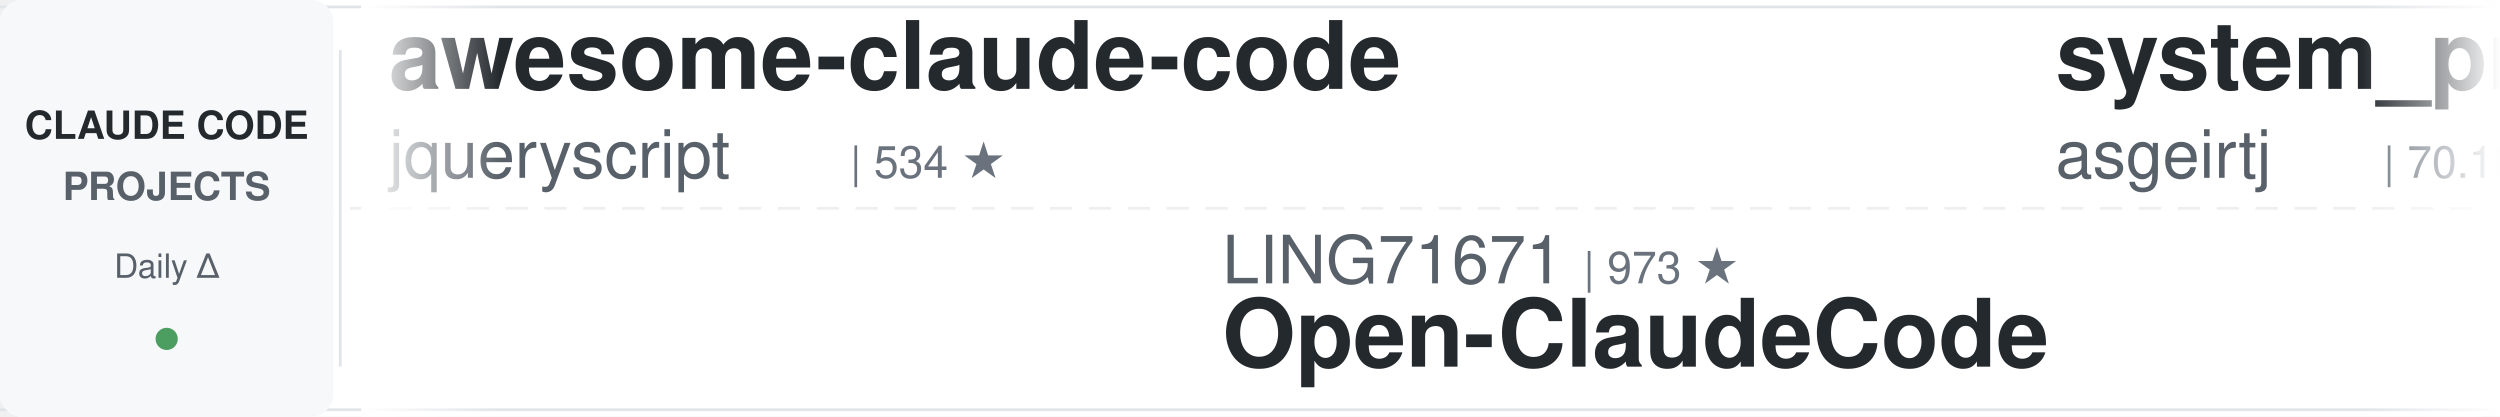
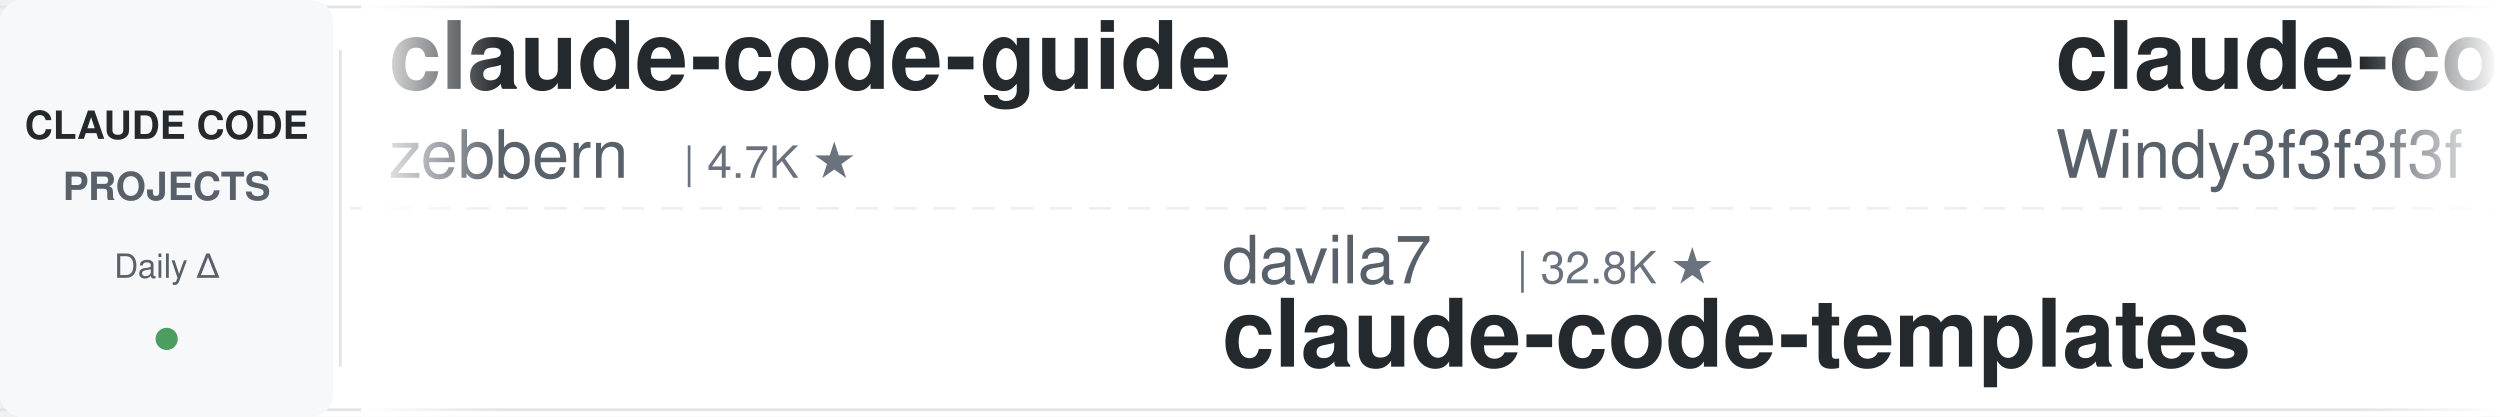
<svg xmlns="http://www.w3.org/2000/svg" width="900" height="150">
  <defs>
    <linearGradient id="leftFade" x1="0%" y1="0%" x2="100%" y2="0%">
      <stop offset="0%" style="stop-color:#ffffff;stop-opacity:1" />
      <stop offset="100%" style="stop-color:#ffffff;stop-opacity:0" />
    </linearGradient>
    <linearGradient id="rightFade" x1="0%" y1="0%" x2="100%" y2="0%">
      <stop offset="0%" style="stop-color:#ffffff;stop-opacity:0" />
      <stop offset="100%" style="stop-color:#ffffff;stop-opacity:1" />
    </linearGradient>
  </defs>
  <rect width="900" height="150" fill="#ffffff" rx="8" />
  <rect x="0" y="2" width="900" height="1" fill="#e1e4e8" />
  <rect x="0" y="147" width="900" height="1" fill="#e1e4e8" />
  <line x1="0" y1="75" x2="900" y2="75" stroke="#e1e4e8" stroke-width="1" stroke-dasharray="8 6" opacity="0.6" />
  <rect x="0" y="0" width="120" height="150" fill="#f6f8fa" rx="8" />
  <text x="60" y="50" font-family="-apple-system, BlinkMacSystemFont, 'Segoe UI', Helvetica, Arial, sans-serif" font-size="14" font-weight="600" fill="#24292e" text-anchor="middle">CLAUDE CODE</text>
  <text x="60" y="72" font-family="-apple-system, BlinkMacSystemFont, 'Segoe UI', Helvetica, Arial, sans-serif" font-size="14" font-weight="600" fill="#586069" text-anchor="middle">PROJECTS</text>
  <text x="60" y="100" font-family="-apple-system, BlinkMacSystemFont, 'Segoe UI', Helvetica, Arial, sans-serif" font-size="12" font-weight="500" fill="#586069" text-anchor="middle">Daily Δ</text>
  <circle cx="60" cy="122" r="4" fill="#22863a" opacity="0.8" />
  <rect x="122" y="18" width="1" height="114" fill="#e1e4e8" />
  <clipPath id="tickerClip">
    <rect x="130" y="0" width="770" height="150" />
  </clipPath>
  <g clip-path="url(#tickerClip)">
    <g id="tickerItems">
      <animateTransform attributeName="transform" attributeType="XML" type="translate" from="0 0" to="-3000 0" dur="54s" repeatCount="indefinite" />
      <g transform="translate(0, 0)">
-         <text x="140" y="32" font-family="-apple-system, BlinkMacSystemFont, 'Segoe UI', Helvetica, Arial, sans-serif" font-size="34" font-weight="600" fill="#24292e">awesome-claude-code</text>
-         <text x="140" y="64" font-family="-apple-system, BlinkMacSystemFont, 'Segoe UI', Helvetica, Arial, sans-serif" font-size="24" font-weight="400" fill="#586069">jqueryscript</text>
-         <text x="306" y="64" font-family="-apple-system, BlinkMacSystemFont, 'Segoe UI', Helvetica, Arial, sans-serif" font-size="16" font-weight="500" fill="#6a737d">| 534 ★</text>
+         <text x="140" y="32" font-family="-apple-system, BlinkMacSystemFont, 'Segoe UI', Helvetica, Arial, sans-serif" font-size="34" font-weight="600" fill="#24292e">claude-code-guide</text>
+         <text x="140" y="64" font-family="-apple-system, BlinkMacSystemFont, 'Segoe UI', Helvetica, Arial, sans-serif" font-size="24" font-weight="400" fill="#586069">zebbern</text>
+         <text x="246" y="64" font-family="-apple-system, BlinkMacSystemFont, 'Segoe UI', Helvetica, Arial, sans-serif" font-size="16" font-weight="500" fill="#6a737d">| 4.7K ★</text>
      </g>
      <g transform="translate(300, 0)">
-         <text x="140" y="102" font-family="-apple-system, BlinkMacSystemFont, 'Segoe UI', Helvetica, Arial, sans-serif" font-size="24" font-weight="400" fill="#586069">LING71671</text>
-         <text x="270" y="102" font-family="-apple-system, BlinkMacSystemFont, 'Segoe UI', Helvetica, Arial, sans-serif" font-size="16" font-weight="500" fill="#6a737d">| 973 ★</text>
-         <text x="140" y="132" font-family="-apple-system, BlinkMacSystemFont, 'Segoe UI', Helvetica, Arial, sans-serif" font-size="34" font-weight="600" fill="#24292e">Open-ClaudeCode</text>
+         <text x="140" y="102" font-family="-apple-system, BlinkMacSystemFont, 'Segoe UI', Helvetica, Arial, sans-serif" font-size="24" font-weight="400" fill="#586069">davila7</text>
+         <text x="246" y="102" font-family="-apple-system, BlinkMacSystemFont, 'Segoe UI', Helvetica, Arial, sans-serif" font-size="16" font-weight="500" fill="#6a737d">| 32.8K ★</text>
+         <text x="140" y="132" font-family="-apple-system, BlinkMacSystemFont, 'Segoe UI', Helvetica, Arial, sans-serif" font-size="34" font-weight="600" fill="#24292e">claude-code-templates</text>
      </g>
      <g transform="translate(600, 0)">
-         <text x="140" y="32" font-family="-apple-system, BlinkMacSystemFont, 'Segoe UI', Helvetica, Arial, sans-serif" font-size="34" font-weight="600" fill="#24292e">system_prompts_leaks</text>
-         <text x="140" y="64" font-family="-apple-system, BlinkMacSystemFont, 'Segoe UI', Helvetica, Arial, sans-serif" font-size="24" font-weight="400" fill="#586069">asgeirtj</text>
-         <text x="258" y="64" font-family="-apple-system, BlinkMacSystemFont, 'Segoe UI', Helvetica, Arial, sans-serif" font-size="16" font-weight="500" fill="#6a737d">| 70.1K ★</text>
-       </g>
-       <g transform="translate(900, 0)">
-         <text x="140" y="102" font-family="-apple-system, BlinkMacSystemFont, 'Segoe UI', Helvetica, Arial, sans-serif" font-size="24" font-weight="400" fill="#586069">OneRedOak</text>
-         <text x="270" y="102" font-family="-apple-system, BlinkMacSystemFont, 'Segoe UI', Helvetica, Arial, sans-serif" font-size="16" font-weight="500" fill="#6a737d">| 3.9K ★</text>
-         <text x="140" y="132" font-family="-apple-system, BlinkMacSystemFont, 'Segoe UI', Helvetica, Arial, sans-serif" font-size="34" font-weight="600" fill="#24292e">claude-code-workflows</text>
-       </g>
-       <g transform="translate(1200, 0)">
-         <text x="140" y="32" font-family="-apple-system, BlinkMacSystemFont, 'Segoe UI', Helvetica, Arial, sans-serif" font-size="34" font-weight="600" fill="#24292e">awesome-claude-code-plug...</text>
-         <text x="140" y="64" font-family="-apple-system, BlinkMacSystemFont, 'Segoe UI', Helvetica, Arial, sans-serif" font-size="24" font-weight="400" fill="#586069">ccplugins</text>
-         <text x="270" y="64" font-family="-apple-system, BlinkMacSystemFont, 'Segoe UI', Helvetica, Arial, sans-serif" font-size="16" font-weight="500" fill="#6a737d">| 985 ★</text>
-       </g>
-       <g transform="translate(1500, 0)">
-         <text x="140" y="102" font-family="-apple-system, BlinkMacSystemFont, 'Segoe UI', Helvetica, Arial, sans-serif" font-size="24" font-weight="400" fill="#586069">VILA-Lab</text>
-         <text x="258" y="102" font-family="-apple-system, BlinkMacSystemFont, 'Segoe UI', Helvetica, Arial, sans-serif" font-size="16" font-weight="500" fill="#6a737d">| 2.2K ★</text>
-         <text x="140" y="132" font-family="-apple-system, BlinkMacSystemFont, 'Segoe UI', Helvetica, Arial, sans-serif" font-size="34" font-weight="600" fill="#24292e">Dive-into-Claude-Code</text>
-       </g>
-       <g transform="translate(1800, 0)">
        <text x="140" y="32" font-family="-apple-system, BlinkMacSystemFont, 'Segoe UI', Helvetica, Arial, sans-serif" font-size="34" font-weight="600" fill="#24292e">claude-code-from-scratch</text>
        <text x="140" y="64" font-family="-apple-system, BlinkMacSystemFont, 'Segoe UI', Helvetica, Arial, sans-serif" font-size="24" font-weight="400" fill="#586069">Windy3f3f3f3f</text>
        <text x="318" y="64" font-family="-apple-system, BlinkMacSystemFont, 'Segoe UI', Helvetica, Arial, sans-serif" font-size="16" font-weight="500" fill="#6a737d">| 2.8K ★</text>
      </g>
+       <g transform="translate(900, 0)">
+         <text x="140" y="102" font-family="-apple-system, BlinkMacSystemFont, 'Segoe UI', Helvetica, Arial, sans-serif" font-size="24" font-weight="400" fill="#586069">JrCx7scC</text>
+         <text x="258" y="102" font-family="-apple-system, BlinkMacSystemFont, 'Segoe UI', Helvetica, Arial, sans-serif" font-size="16" font-weight="500" fill="#6a737d">| 376 ★</text>
+         <text x="140" y="132" font-family="-apple-system, BlinkMacSystemFont, 'Segoe UI', Helvetica, Arial, sans-serif" font-size="34" font-weight="600" fill="#24292e">claude-code-source</text>
+       </g>
+       <g transform="translate(1200, 0)">
+         <text x="140" y="32" font-family="-apple-system, BlinkMacSystemFont, 'Segoe UI', Helvetica, Arial, sans-serif" font-size="34" font-weight="600" fill="#24292e">sc-claude-code-files</text>
+         <text x="140" y="64" font-family="-apple-system, BlinkMacSystemFont, 'Segoe UI', Helvetica, Arial, sans-serif" font-size="24" font-weight="400" fill="#586069">https-deeplearning-ai</text>
+         <text x="414" y="64" font-family="-apple-system, BlinkMacSystemFont, 'Segoe UI', Helvetica, Arial, sans-serif" font-size="16" font-weight="500" fill="#6a737d">| 558 ★</text>
+       </g>
+       <g transform="translate(1500, 0)">
+         <text x="140" y="102" font-family="-apple-system, BlinkMacSystemFont, 'Segoe UI', Helvetica, Arial, sans-serif" font-size="24" font-weight="400" fill="#586069">kodu-ai</text>
+         <text x="246" y="102" font-family="-apple-system, BlinkMacSystemFont, 'Segoe UI', Helvetica, Arial, sans-serif" font-size="16" font-weight="500" fill="#6a737d">| 5.2K ★</text>
+         <text x="140" y="132" font-family="-apple-system, BlinkMacSystemFont, 'Segoe UI', Helvetica, Arial, sans-serif" font-size="34" font-weight="600" fill="#24292e">claude-coder</text>
+       </g>
+       <g transform="translate(1800, 0)">
+         <text x="140" y="32" font-family="-apple-system, BlinkMacSystemFont, 'Segoe UI', Helvetica, Arial, sans-serif" font-size="34" font-weight="600" fill="#24292e">ECC</text>
+         <text x="140" y="64" font-family="-apple-system, BlinkMacSystemFont, 'Segoe UI', Helvetica, Arial, sans-serif" font-size="24" font-weight="400" fill="#586069">affaan-m</text>
+         <text x="258" y="64" font-family="-apple-system, BlinkMacSystemFont, 'Segoe UI', Helvetica, Arial, sans-serif" font-size="16" font-weight="500" fill="#6a737d">| 286.9K ★</text>
+       </g>
      <g transform="translate(2100, 0)">
-         <text x="140" y="102" font-family="-apple-system, BlinkMacSystemFont, 'Segoe UI', Helvetica, Arial, sans-serif" font-size="24" font-weight="400" fill="#586069">AICoderTudou</text>
-         <text x="306" y="102" font-family="-apple-system, BlinkMacSystemFont, 'Segoe UI', Helvetica, Arial, sans-serif" font-size="16" font-weight="500" fill="#6a737d">| 493 ★</text>
-         <text x="140" y="132" font-family="-apple-system, BlinkMacSystemFont, 'Segoe UI', Helvetica, Arial, sans-serif" font-size="34" font-weight="600" fill="#24292e">claude-code-tudou</text>
+         <text x="140" y="102" font-family="-apple-system, BlinkMacSystemFont, 'Segoe UI', Helvetica, Arial, sans-serif" font-size="24" font-weight="400" fill="#586069">overwirehq</text>
+         <text x="282" y="102" font-family="-apple-system, BlinkMacSystemFont, 'Segoe UI', Helvetica, Arial, sans-serif" font-size="16" font-weight="500" fill="#6a737d">| 2.8K ★</text>
+         <text x="140" y="132" font-family="-apple-system, BlinkMacSystemFont, 'Segoe UI', Helvetica, Arial, sans-serif" font-size="34" font-weight="600" fill="#24292e">claude-code-telegram</text>
      </g>
      <g transform="translate(2400, 0)">
-         <text x="140" y="32" font-family="-apple-system, BlinkMacSystemFont, 'Segoe UI', Helvetica, Arial, sans-serif" font-size="34" font-weight="600" fill="#24292e">claude-code-video-toolki...</text>
-         <text x="140" y="64" font-family="-apple-system, BlinkMacSystemFont, 'Segoe UI', Helvetica, Arial, sans-serif" font-size="24" font-weight="400" fill="#586069">digitalsamba</text>
-         <text x="306" y="64" font-family="-apple-system, BlinkMacSystemFont, 'Segoe UI', Helvetica, Arial, sans-serif" font-size="16" font-weight="500" fill="#6a737d">| 2.3K ★</text>
+         <text x="140" y="32" font-family="-apple-system, BlinkMacSystemFont, 'Segoe UI', Helvetica, Arial, sans-serif" font-size="34" font-weight="600" fill="#24292e">ClaudeCodeAgents</text>
+         <text x="140" y="64" font-family="-apple-system, BlinkMacSystemFont, 'Segoe UI', Helvetica, Arial, sans-serif" font-size="24" font-weight="400" fill="#586069">darcyegb</text>
+         <text x="258" y="64" font-family="-apple-system, BlinkMacSystemFont, 'Segoe UI', Helvetica, Arial, sans-serif" font-size="16" font-weight="500" fill="#6a737d">| 780 ★</text>
      </g>
      <g transform="translate(2700, 0)">
-         <text x="140" y="102" font-family="-apple-system, BlinkMacSystemFont, 'Segoe UI', Helvetica, Arial, sans-serif" font-size="24" font-weight="400" fill="#586069">anthropics</text>
-         <text x="282" y="102" font-family="-apple-system, BlinkMacSystemFont, 'Segoe UI', Helvetica, Arial, sans-serif" font-size="16" font-weight="500" fill="#6a737d">| 6.5K ★</text>
-         <text x="140" y="132" font-family="-apple-system, BlinkMacSystemFont, 'Segoe UI', Helvetica, Arial, sans-serif" font-size="34" font-weight="600" fill="#24292e">claude-code-security-rev...</text>
+         <text x="140" y="102" font-family="-apple-system, BlinkMacSystemFont, 'Segoe UI', Helvetica, Arial, sans-serif" font-size="24" font-weight="400" fill="#586069">Yuyz0112</text>
+         <text x="258" y="102" font-family="-apple-system, BlinkMacSystemFont, 'Segoe UI', Helvetica, Arial, sans-serif" font-size="16" font-weight="500" fill="#6a737d">| 2.4K ★</text>
+         <text x="140" y="132" font-family="-apple-system, BlinkMacSystemFont, 'Segoe UI', Helvetica, Arial, sans-serif" font-size="34" font-weight="600" fill="#24292e">claude-code-reverse</text>
      </g>
      <g transform="translate(3000, 0)">
-         <text x="140" y="32" font-family="-apple-system, BlinkMacSystemFont, 'Segoe UI', Helvetica, Arial, sans-serif" font-size="34" font-weight="600" fill="#24292e">awesome-claude-code</text>
-         <text x="140" y="64" font-family="-apple-system, BlinkMacSystemFont, 'Segoe UI', Helvetica, Arial, sans-serif" font-size="24" font-weight="400" fill="#586069">jqueryscript</text>
-         <text x="306" y="64" font-family="-apple-system, BlinkMacSystemFont, 'Segoe UI', Helvetica, Arial, sans-serif" font-size="16" font-weight="500" fill="#6a737d">| 534 ★</text>
+         <text x="140" y="32" font-family="-apple-system, BlinkMacSystemFont, 'Segoe UI', Helvetica, Arial, sans-serif" font-size="34" font-weight="600" fill="#24292e">claude-code-guide</text>
+         <text x="140" y="64" font-family="-apple-system, BlinkMacSystemFont, 'Segoe UI', Helvetica, Arial, sans-serif" font-size="24" font-weight="400" fill="#586069">zebbern</text>
+         <text x="246" y="64" font-family="-apple-system, BlinkMacSystemFont, 'Segoe UI', Helvetica, Arial, sans-serif" font-size="16" font-weight="500" fill="#6a737d">| 4.7K ★</text>
      </g>
      <g transform="translate(3300, 0)">
-         <text x="140" y="102" font-family="-apple-system, BlinkMacSystemFont, 'Segoe UI', Helvetica, Arial, sans-serif" font-size="24" font-weight="400" fill="#586069">LING71671</text>
-         <text x="270" y="102" font-family="-apple-system, BlinkMacSystemFont, 'Segoe UI', Helvetica, Arial, sans-serif" font-size="16" font-weight="500" fill="#6a737d">| 973 ★</text>
-         <text x="140" y="132" font-family="-apple-system, BlinkMacSystemFont, 'Segoe UI', Helvetica, Arial, sans-serif" font-size="34" font-weight="600" fill="#24292e">Open-ClaudeCode</text>
+         <text x="140" y="102" font-family="-apple-system, BlinkMacSystemFont, 'Segoe UI', Helvetica, Arial, sans-serif" font-size="24" font-weight="400" fill="#586069">davila7</text>
+         <text x="246" y="102" font-family="-apple-system, BlinkMacSystemFont, 'Segoe UI', Helvetica, Arial, sans-serif" font-size="16" font-weight="500" fill="#6a737d">| 32.8K ★</text>
+         <text x="140" y="132" font-family="-apple-system, BlinkMacSystemFont, 'Segoe UI', Helvetica, Arial, sans-serif" font-size="34" font-weight="600" fill="#24292e">claude-code-templates</text>
      </g>
      <g transform="translate(3600, 0)">
-         <text x="140" y="32" font-family="-apple-system, BlinkMacSystemFont, 'Segoe UI', Helvetica, Arial, sans-serif" font-size="34" font-weight="600" fill="#24292e">system_prompts_leaks</text>
-         <text x="140" y="64" font-family="-apple-system, BlinkMacSystemFont, 'Segoe UI', Helvetica, Arial, sans-serif" font-size="24" font-weight="400" fill="#586069">asgeirtj</text>
-         <text x="258" y="64" font-family="-apple-system, BlinkMacSystemFont, 'Segoe UI', Helvetica, Arial, sans-serif" font-size="16" font-weight="500" fill="#6a737d">| 70.1K ★</text>
+         <text x="140" y="32" font-family="-apple-system, BlinkMacSystemFont, 'Segoe UI', Helvetica, Arial, sans-serif" font-size="34" font-weight="600" fill="#24292e">claude-code-from-scratch</text>
+         <text x="140" y="64" font-family="-apple-system, BlinkMacSystemFont, 'Segoe UI', Helvetica, Arial, sans-serif" font-size="24" font-weight="400" fill="#586069">Windy3f3f3f3f</text>
+         <text x="318" y="64" font-family="-apple-system, BlinkMacSystemFont, 'Segoe UI', Helvetica, Arial, sans-serif" font-size="16" font-weight="500" fill="#6a737d">| 2.8K ★</text>
      </g>
      <g transform="translate(3900, 0)">
-         <text x="140" y="102" font-family="-apple-system, BlinkMacSystemFont, 'Segoe UI', Helvetica, Arial, sans-serif" font-size="24" font-weight="400" fill="#586069">OneRedOak</text>
-         <text x="270" y="102" font-family="-apple-system, BlinkMacSystemFont, 'Segoe UI', Helvetica, Arial, sans-serif" font-size="16" font-weight="500" fill="#6a737d">| 3.9K ★</text>
-         <text x="140" y="132" font-family="-apple-system, BlinkMacSystemFont, 'Segoe UI', Helvetica, Arial, sans-serif" font-size="34" font-weight="600" fill="#24292e">claude-code-workflows</text>
+         <text x="140" y="102" font-family="-apple-system, BlinkMacSystemFont, 'Segoe UI', Helvetica, Arial, sans-serif" font-size="24" font-weight="400" fill="#586069">JrCx7scC</text>
+         <text x="258" y="102" font-family="-apple-system, BlinkMacSystemFont, 'Segoe UI', Helvetica, Arial, sans-serif" font-size="16" font-weight="500" fill="#6a737d">| 376 ★</text>
+         <text x="140" y="132" font-family="-apple-system, BlinkMacSystemFont, 'Segoe UI', Helvetica, Arial, sans-serif" font-size="34" font-weight="600" fill="#24292e">claude-code-source</text>
      </g>
    </g>
  </g>
  <rect x="130" y="0" width="50" height="150" fill="url(#leftFade)" />
  <rect x="850" y="0" width="50" height="150" fill="url(#rightFade)" />
</svg>
